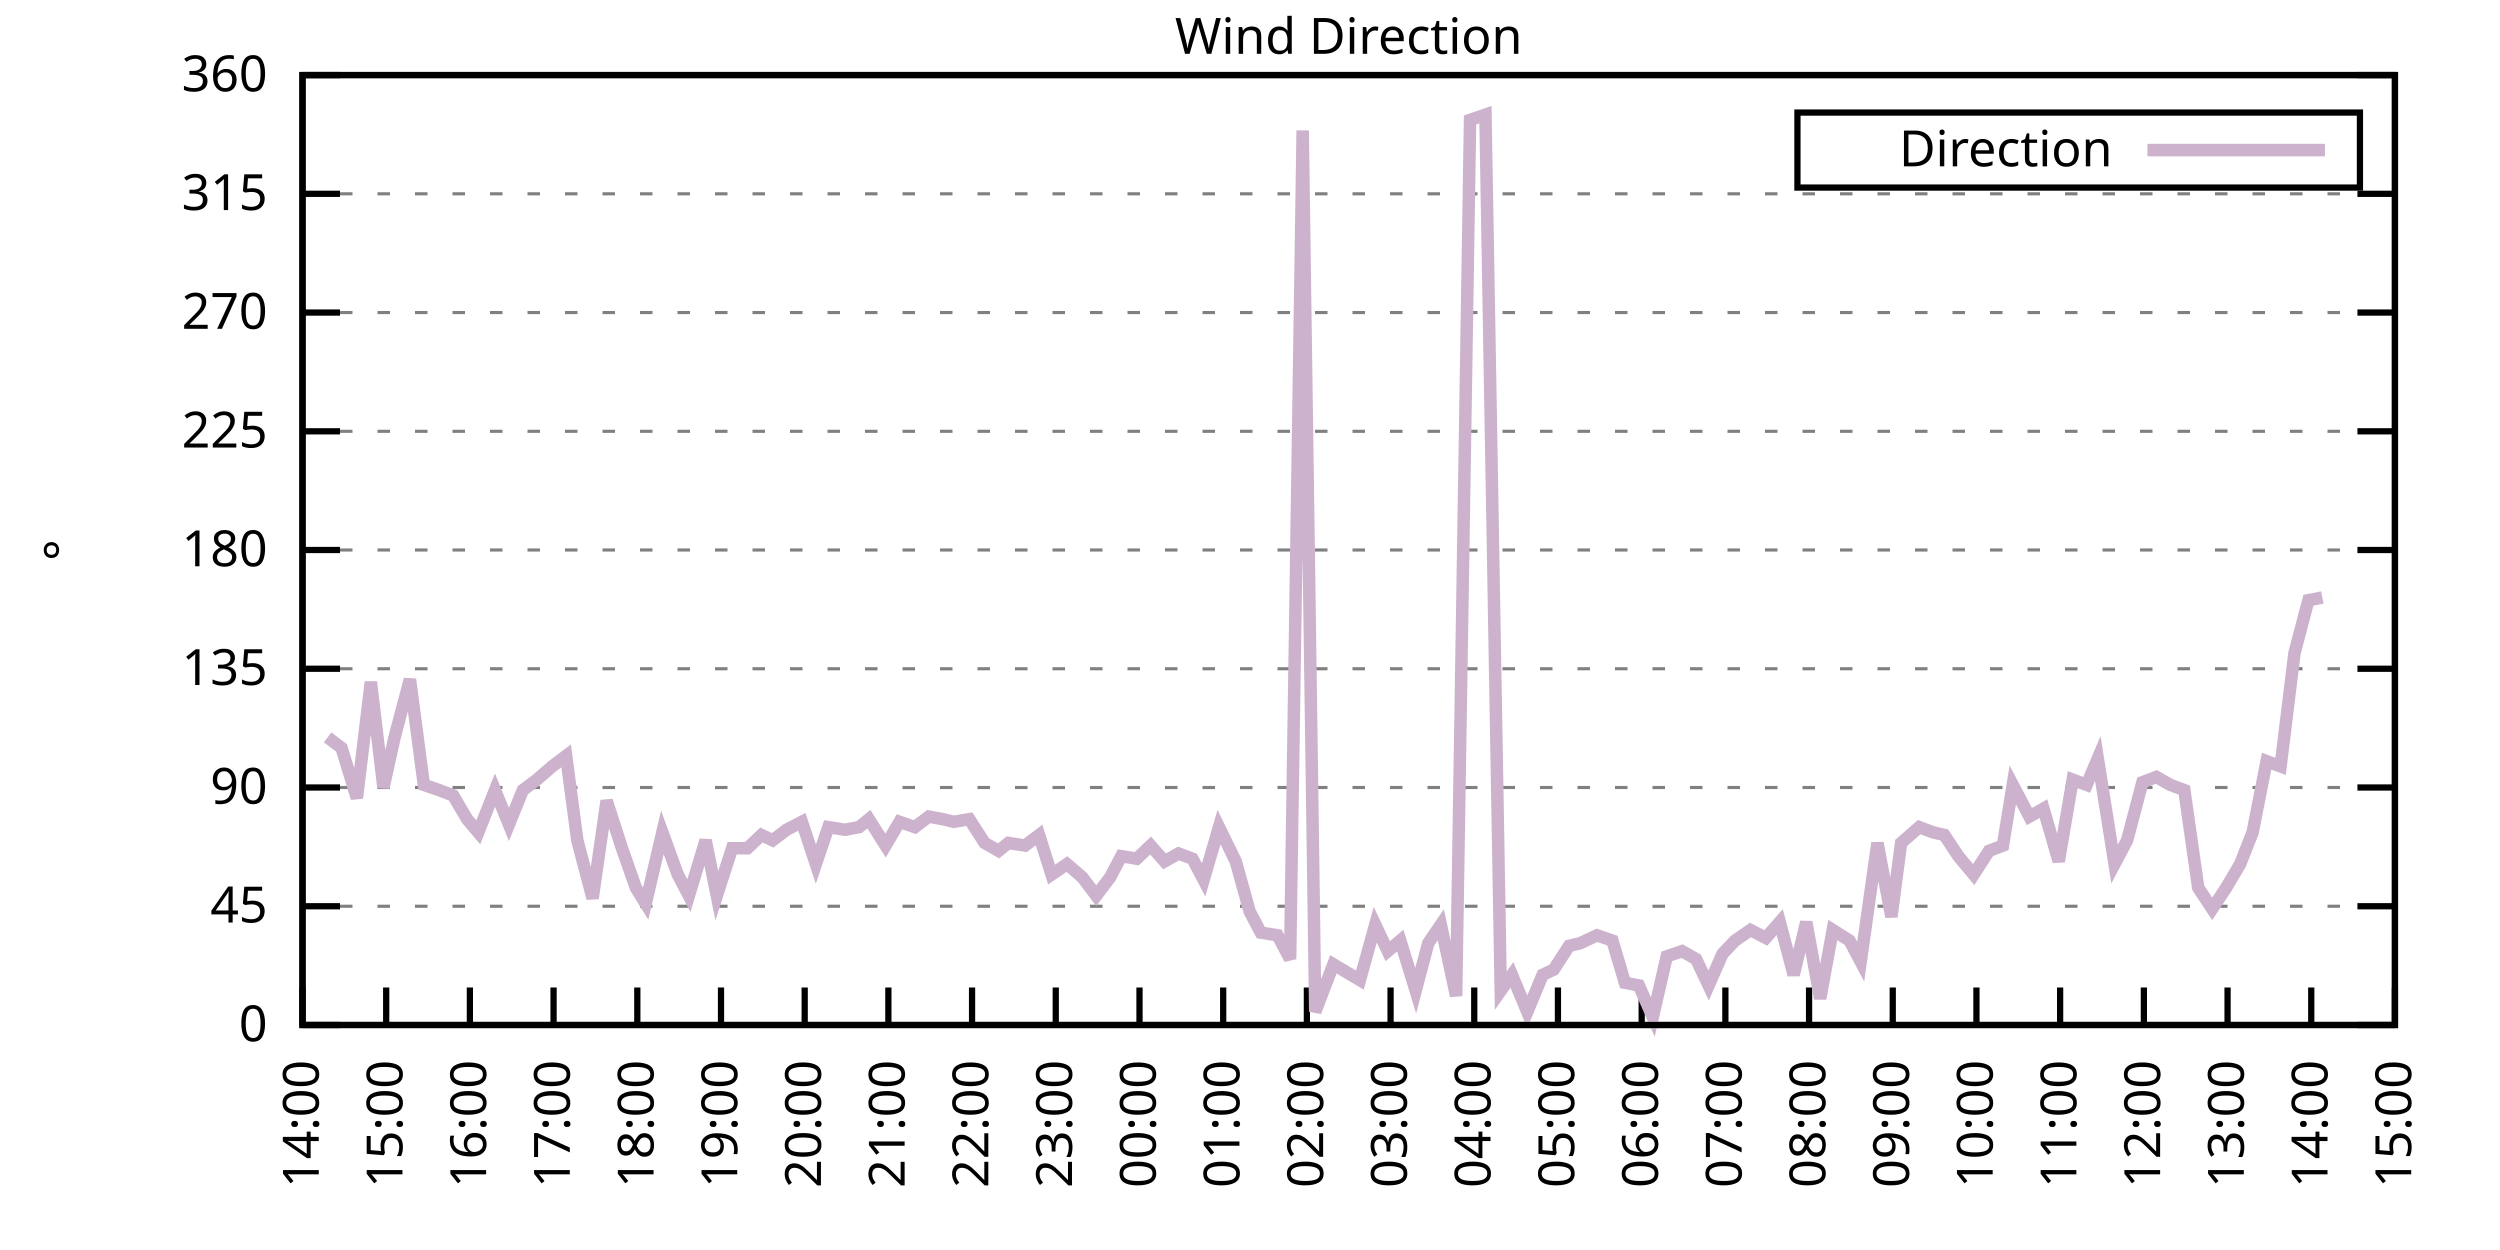
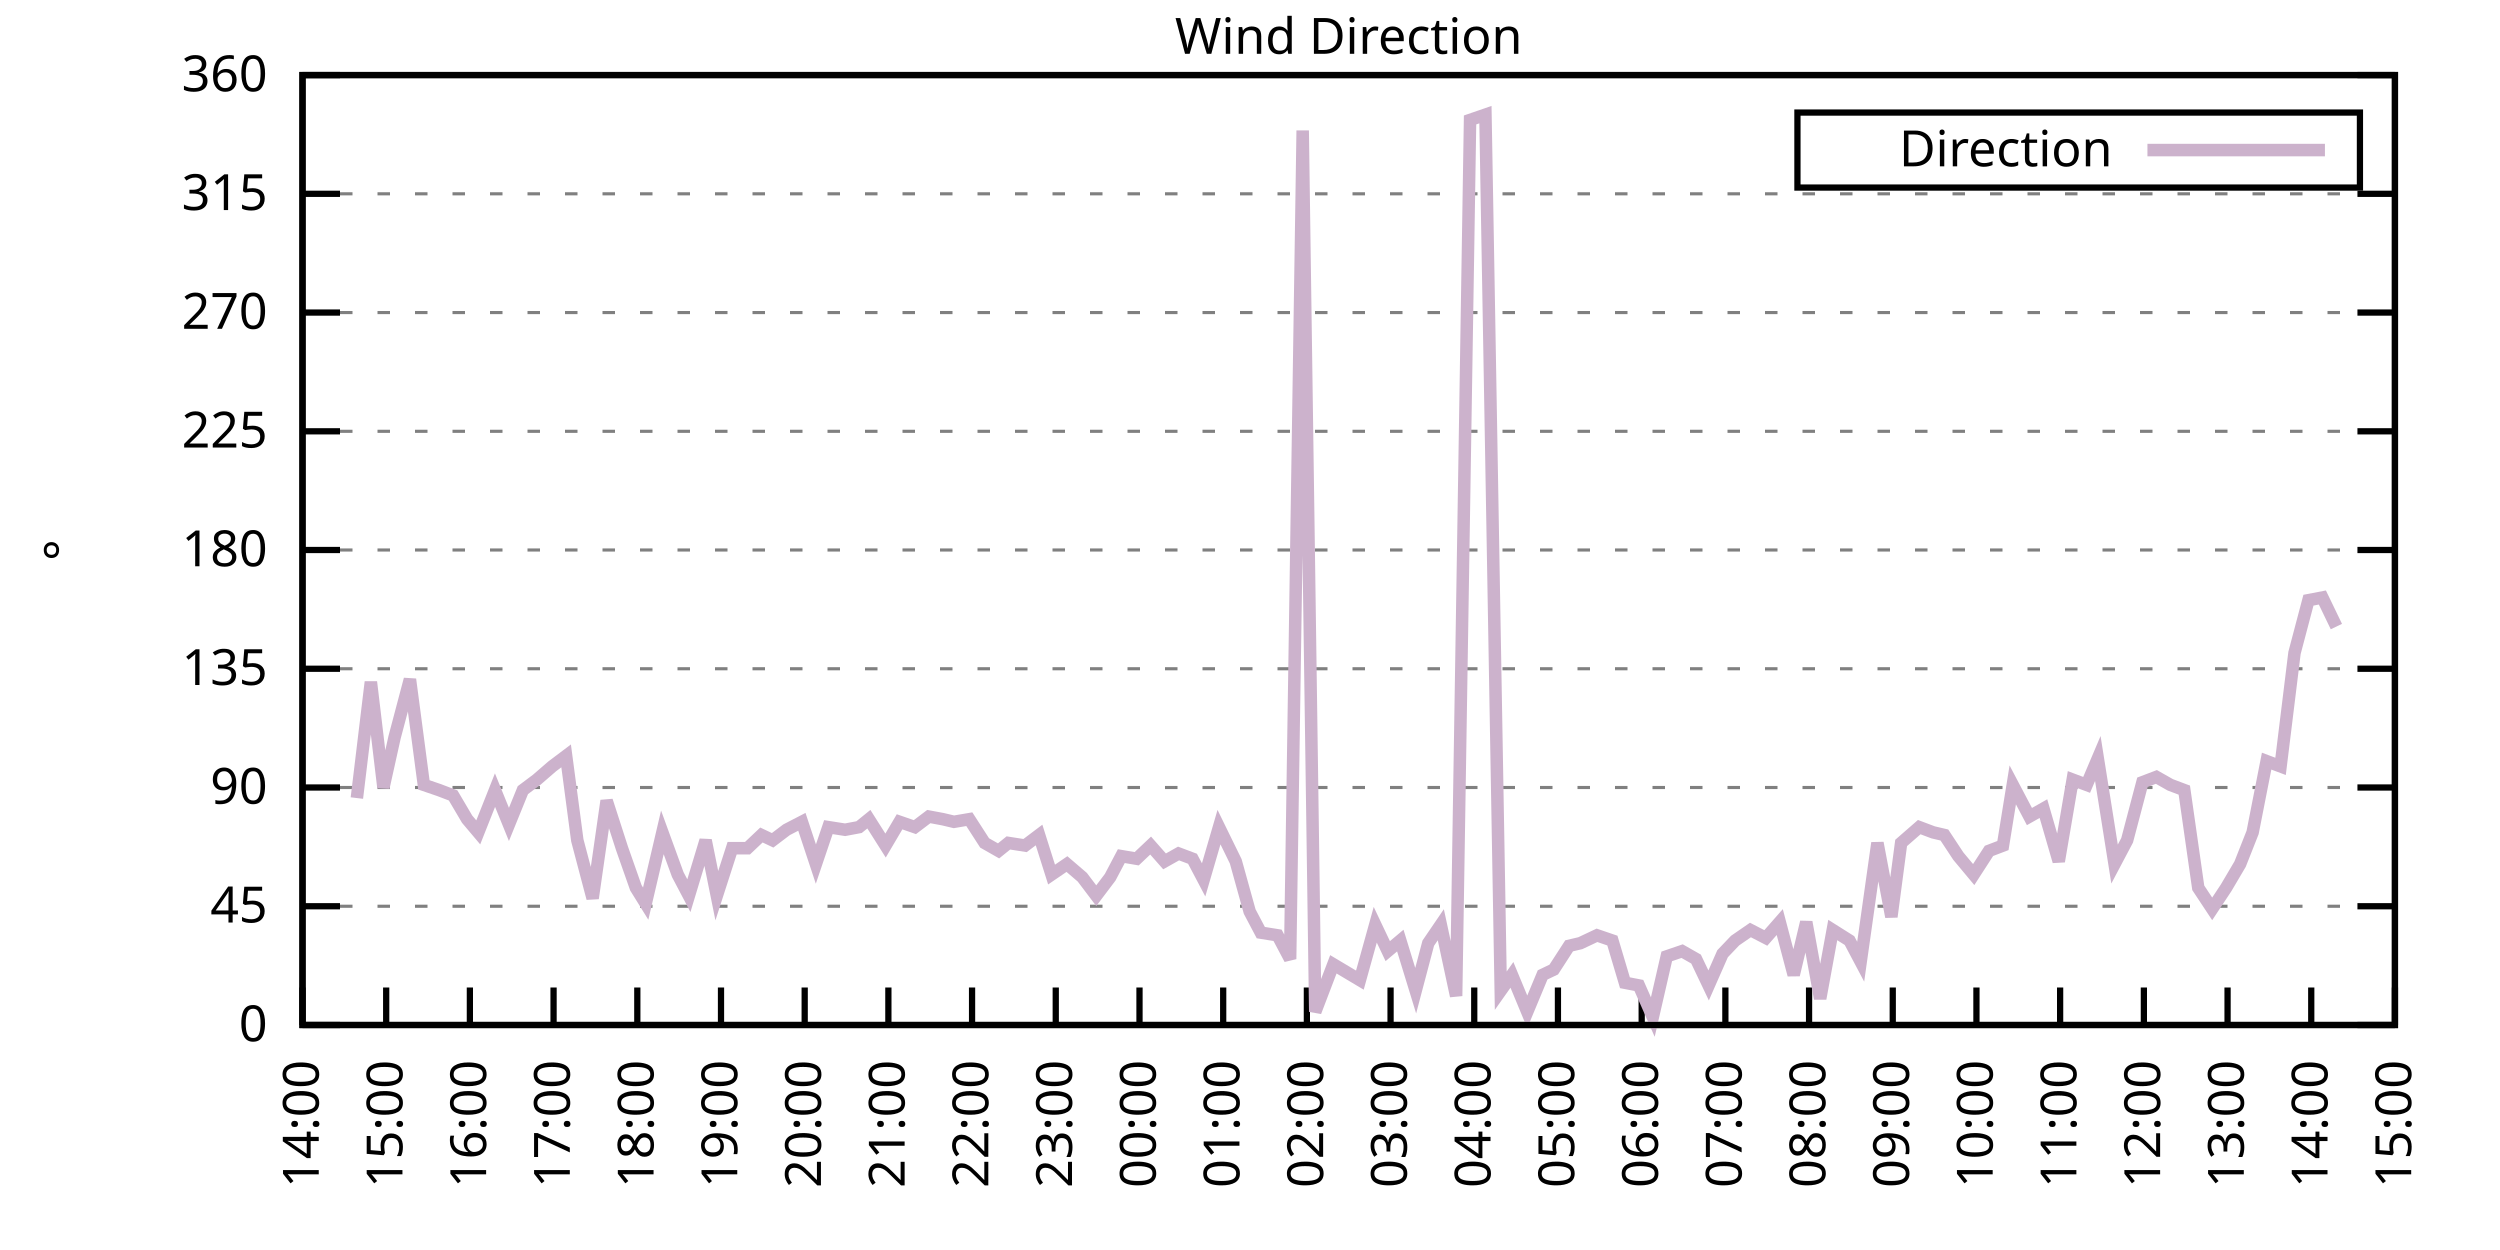
<svg xmlns="http://www.w3.org/2000/svg" xmlns:xlink="http://www.w3.org/1999/xlink" width="400" height="200" viewBox="0 0 400 200">
  <g id="gnuplot_canvas">
    <rect x="0" y="0" width="400" height="200" fill="none" />
    <defs>
      <circle id="gpDot" r="0.5" stroke-width="0.5" stroke="currentColor" />
      <path id="gpPt0" stroke-width="0.333" stroke="currentColor" d="M-1,0 h2 M0,-1 v2" />
      <path id="gpPt1" stroke-width="0.333" stroke="currentColor" d="M-1,-1 L1,1 M1,-1 L-1,1" />
      <path id="gpPt2" stroke-width="0.333" stroke="currentColor" d="M-1,0 L1,0 M0,-1 L0,1 M-1,-1 L1,1 M-1,1 L1,-1" />
      <rect id="gpPt3" stroke-width="0.333" stroke="currentColor" x="-1" y="-1" width="2" height="2" />
      <rect id="gpPt4" stroke-width="0.333" stroke="currentColor" fill="currentColor" x="-1" y="-1" width="2" height="2" />
      <circle id="gpPt5" stroke-width="0.333" stroke="currentColor" cx="0" cy="0" r="1" />
      <use xlink:href="#gpPt5" id="gpPt6" fill="currentColor" stroke="none" />
      <path id="gpPt7" stroke-width="0.333" stroke="currentColor" d="M0,-1.33 L-1.33,0.67 L1.33,0.67 z" />
      <use xlink:href="#gpPt7" id="gpPt8" fill="currentColor" stroke="none" />
      <use xlink:href="#gpPt7" id="gpPt9" stroke="currentColor" transform="rotate(180)" />
      <use xlink:href="#gpPt9" id="gpPt10" fill="currentColor" stroke="none" />
      <use xlink:href="#gpPt3" id="gpPt11" stroke="currentColor" transform="rotate(45)" />
      <use xlink:href="#gpPt11" id="gpPt12" fill="currentColor" stroke="none" />
      <path id="gpPt13" stroke-width="0.333" stroke="currentColor" d="M0,1.330 L1.265,0.411 L0.782,-1.067 L-0.782,-1.076 L-1.265,0.411 z" />
      <use xlink:href="#gpPt13" id="gpPt14" fill="currentColor" stroke="none" />
      <filter id="textbox" filterUnits="objectBoundingBox" x="0" y="0" height="1" width="1">
        <feFlood flood-color="white" flood-opacity="1" result="bgnd" />
        <feComposite in="SourceGraphic" in2="bgnd" operator="atop" />
      </filter>
      <filter id="greybox" filterUnits="objectBoundingBox" x="0" y="0" height="1" width="1">
        <feFlood flood-color="lightgrey" flood-opacity="1" result="grey" />
        <feComposite in="SourceGraphic" in2="grey" operator="atop" />
      </filter>
    </defs>
    <g fill="none" color="white" stroke="currentColor" stroke-width="1.00" stroke-linecap="butt" stroke-linejoin="miter">
</g>
    <g fill="none" color="black" stroke="currentColor" stroke-width="1.00" stroke-linecap="butt" stroke-linejoin="miter">
      <g stroke="none" shape-rendering="crispEdges">
        <polygon fill="rgb(255, 255, 255)" points="48.40,164.00 383.18,164.00 383.18,12.02 48.40,12.02 " />
      </g>
    </g>
    <g fill="none" color="black" stroke="currentColor" stroke-width="1.00" stroke-linecap="butt" stroke-linejoin="miter">
</g>
    <g fill="none" color="black" stroke="black" stroke-width="0.50" stroke-linecap="butt" stroke-linejoin="miter">
</g>
    <g fill="none" color="gray" stroke="currentColor" stroke-width="0.50" stroke-linecap="butt" stroke-linejoin="miter">
      <path stroke="gray" stroke-dasharray="2,4" class="gridline" d="M48.40,164.00 L383.19,164.00  " />
    </g>
    <g fill="none" color="gray" stroke="gray" stroke-width="1.00" stroke-linecap="butt" stroke-linejoin="miter">
</g>
    <g fill="none" color="black" stroke="currentColor" stroke-width="1.00" stroke-linecap="butt" stroke-linejoin="miter">
      <path stroke="black" d="M48.40,164.00 L54.40,164.00 M383.19,164.00 L377.19,164.00  " />
      <g transform="translate(42.80,166.60)" stroke="none" fill="black" font-family="Sans" font-size="8.00" text-anchor="end">
        <text>
          <tspan font-family="Sans"> 0</tspan>
        </text>
      </g>
    </g>
    <g fill="none" color="black" stroke="currentColor" stroke-width="1.00" stroke-linecap="butt" stroke-linejoin="miter">
</g>
    <g fill="none" color="black" stroke="black" stroke-width="0.50" stroke-linecap="butt" stroke-linejoin="miter">
</g>
    <g fill="none" color="gray" stroke="currentColor" stroke-width="0.50" stroke-linecap="butt" stroke-linejoin="miter">
      <path stroke="gray" stroke-dasharray="2,4" class="gridline" d="M48.40,145.00 L383.19,145.00  " />
    </g>
    <g fill="none" color="gray" stroke="gray" stroke-width="1.00" stroke-linecap="butt" stroke-linejoin="miter">
</g>
    <g fill="none" color="black" stroke="currentColor" stroke-width="1.00" stroke-linecap="butt" stroke-linejoin="miter">
      <path stroke="black" d="M48.40,145.00 L54.40,145.00 M383.19,145.00 L377.19,145.00  " />
      <g transform="translate(42.80,147.60)" stroke="none" fill="black" font-family="Sans" font-size="8.00" text-anchor="end">
        <text>
          <tspan font-family="Sans"> 45</tspan>
        </text>
      </g>
    </g>
    <g fill="none" color="black" stroke="currentColor" stroke-width="1.00" stroke-linecap="butt" stroke-linejoin="miter">
</g>
    <g fill="none" color="black" stroke="black" stroke-width="0.50" stroke-linecap="butt" stroke-linejoin="miter">
</g>
    <g fill="none" color="gray" stroke="currentColor" stroke-width="0.50" stroke-linecap="butt" stroke-linejoin="miter">
      <path stroke="gray" stroke-dasharray="2,4" class="gridline" d="M48.40,126.00 L383.19,126.00  " />
    </g>
    <g fill="none" color="gray" stroke="gray" stroke-width="1.00" stroke-linecap="butt" stroke-linejoin="miter">
</g>
    <g fill="none" color="black" stroke="currentColor" stroke-width="1.00" stroke-linecap="butt" stroke-linejoin="miter">
      <path stroke="black" d="M48.40,126.00 L54.40,126.00 M383.19,126.00 L377.19,126.00  " />
      <g transform="translate(42.80,128.60)" stroke="none" fill="black" font-family="Sans" font-size="8.00" text-anchor="end">
        <text>
          <tspan font-family="Sans"> 90</tspan>
        </text>
      </g>
    </g>
    <g fill="none" color="black" stroke="currentColor" stroke-width="1.00" stroke-linecap="butt" stroke-linejoin="miter">
</g>
    <g fill="none" color="black" stroke="black" stroke-width="0.50" stroke-linecap="butt" stroke-linejoin="miter">
</g>
    <g fill="none" color="gray" stroke="currentColor" stroke-width="0.50" stroke-linecap="butt" stroke-linejoin="miter">
      <path stroke="gray" stroke-dasharray="2,4" class="gridline" d="M48.40,107.00 L383.19,107.00  " />
    </g>
    <g fill="none" color="gray" stroke="gray" stroke-width="1.00" stroke-linecap="butt" stroke-linejoin="miter">
</g>
    <g fill="none" color="black" stroke="currentColor" stroke-width="1.00" stroke-linecap="butt" stroke-linejoin="miter">
      <path stroke="black" d="M48.40,107.00 L54.40,107.00 M383.19,107.00 L377.19,107.00  " />
      <g transform="translate(42.80,109.60)" stroke="none" fill="black" font-family="Sans" font-size="8.00" text-anchor="end">
        <text>
          <tspan font-family="Sans"> 135</tspan>
        </text>
      </g>
    </g>
    <g fill="none" color="black" stroke="currentColor" stroke-width="1.00" stroke-linecap="butt" stroke-linejoin="miter">
</g>
    <g fill="none" color="black" stroke="black" stroke-width="0.50" stroke-linecap="butt" stroke-linejoin="miter">
</g>
    <g fill="none" color="gray" stroke="currentColor" stroke-width="0.50" stroke-linecap="butt" stroke-linejoin="miter">
      <path stroke="gray" stroke-dasharray="2,4" class="gridline" d="M48.40,88.00 L383.19,88.00  " />
    </g>
    <g fill="none" color="gray" stroke="gray" stroke-width="1.00" stroke-linecap="butt" stroke-linejoin="miter">
</g>
    <g fill="none" color="black" stroke="currentColor" stroke-width="1.00" stroke-linecap="butt" stroke-linejoin="miter">
      <path stroke="black" d="M48.40,88.00 L54.40,88.00 M383.19,88.00 L377.19,88.00  " />
      <g transform="translate(42.80,90.60)" stroke="none" fill="black" font-family="Sans" font-size="8.00" text-anchor="end">
        <text>
          <tspan font-family="Sans"> 180</tspan>
        </text>
      </g>
    </g>
    <g fill="none" color="black" stroke="currentColor" stroke-width="1.00" stroke-linecap="butt" stroke-linejoin="miter">
</g>
    <g fill="none" color="black" stroke="black" stroke-width="0.50" stroke-linecap="butt" stroke-linejoin="miter">
</g>
    <g fill="none" color="gray" stroke="currentColor" stroke-width="0.50" stroke-linecap="butt" stroke-linejoin="miter">
      <path stroke="gray" stroke-dasharray="2,4" class="gridline" d="M48.40,69.01 L383.19,69.01  " />
    </g>
    <g fill="none" color="gray" stroke="gray" stroke-width="1.00" stroke-linecap="butt" stroke-linejoin="miter">
</g>
    <g fill="none" color="black" stroke="currentColor" stroke-width="1.00" stroke-linecap="butt" stroke-linejoin="miter">
      <path stroke="black" d="M48.40,69.01 L54.40,69.01 M383.19,69.01 L377.19,69.01  " />
      <g transform="translate(42.80,71.61)" stroke="none" fill="black" font-family="Sans" font-size="8.00" text-anchor="end">
        <text>
          <tspan font-family="Sans"> 225</tspan>
        </text>
      </g>
    </g>
    <g fill="none" color="black" stroke="currentColor" stroke-width="1.00" stroke-linecap="butt" stroke-linejoin="miter">
</g>
    <g fill="none" color="black" stroke="black" stroke-width="0.50" stroke-linecap="butt" stroke-linejoin="miter">
</g>
    <g fill="none" color="gray" stroke="currentColor" stroke-width="0.50" stroke-linecap="butt" stroke-linejoin="miter">
      <path stroke="gray" stroke-dasharray="2,4" class="gridline" d="M48.40,50.01 L383.19,50.01  " />
    </g>
    <g fill="none" color="gray" stroke="gray" stroke-width="1.00" stroke-linecap="butt" stroke-linejoin="miter">
</g>
    <g fill="none" color="black" stroke="currentColor" stroke-width="1.00" stroke-linecap="butt" stroke-linejoin="miter">
      <path stroke="black" d="M48.40,50.01 L54.40,50.01 M383.19,50.01 L377.19,50.01  " />
      <g transform="translate(42.80,52.61)" stroke="none" fill="black" font-family="Sans" font-size="8.00" text-anchor="end">
        <text>
          <tspan font-family="Sans"> 270</tspan>
        </text>
      </g>
    </g>
    <g fill="none" color="black" stroke="currentColor" stroke-width="1.00" stroke-linecap="butt" stroke-linejoin="miter">
</g>
    <g fill="none" color="black" stroke="black" stroke-width="0.50" stroke-linecap="butt" stroke-linejoin="miter">
</g>
    <g fill="none" color="gray" stroke="currentColor" stroke-width="0.50" stroke-linecap="butt" stroke-linejoin="miter">
      <path stroke="gray" stroke-dasharray="2,4" class="gridline" d="M48.40,31.01 L383.19,31.01  " />
    </g>
    <g fill="none" color="gray" stroke="gray" stroke-width="1.00" stroke-linecap="butt" stroke-linejoin="miter">
</g>
    <g fill="none" color="black" stroke="currentColor" stroke-width="1.00" stroke-linecap="butt" stroke-linejoin="miter">
      <path stroke="black" d="M48.40,31.01 L54.40,31.01 M383.19,31.01 L377.19,31.01  " />
      <g transform="translate(42.80,33.61)" stroke="none" fill="black" font-family="Sans" font-size="8.00" text-anchor="end">
        <text>
          <tspan font-family="Sans"> 315</tspan>
        </text>
      </g>
    </g>
    <g fill="none" color="black" stroke="currentColor" stroke-width="1.00" stroke-linecap="butt" stroke-linejoin="miter">
</g>
    <g fill="none" color="black" stroke="black" stroke-width="0.50" stroke-linecap="butt" stroke-linejoin="miter">
</g>
    <g fill="none" color="gray" stroke="currentColor" stroke-width="0.50" stroke-linecap="butt" stroke-linejoin="miter">
      <path stroke="gray" stroke-dasharray="2,4" class="gridline" d="M48.40,12.01 L383.19,12.01  " />
    </g>
    <g fill="none" color="gray" stroke="gray" stroke-width="1.00" stroke-linecap="butt" stroke-linejoin="miter">
</g>
    <g fill="none" color="black" stroke="currentColor" stroke-width="1.00" stroke-linecap="butt" stroke-linejoin="miter">
      <path stroke="black" d="M48.40,12.01 L54.40,12.01 M383.19,12.01 L377.19,12.01  " />
      <g transform="translate(42.80,14.61)" stroke="none" fill="black" font-family="Sans" font-size="8.00" text-anchor="end">
        <text>
          <tspan font-family="Sans"> 360</tspan>
        </text>
      </g>
    </g>
    <g fill="none" color="black" stroke="currentColor" stroke-width="1.00" stroke-linecap="butt" stroke-linejoin="miter">
      <path stroke="black" d="M48.40,164.00 L48.40,158.00  " />
      <g transform="translate(51.00,169.60) rotate(270.00)" stroke="none" fill="black" font-family="Sans" font-size="8.00" text-anchor="end">
        <text>
          <tspan font-family="Sans">14:00</tspan>
        </text>
      </g>
    </g>
    <g fill="none" color="black" stroke="currentColor" stroke-width="1.00" stroke-linecap="butt" stroke-linejoin="miter">
      <path stroke="black" d="M61.79,164.00 L61.79,158.00  " />
      <g transform="translate(64.39,169.60) rotate(270.00)" stroke="none" fill="black" font-family="Sans" font-size="8.00" text-anchor="end">
        <text>
          <tspan font-family="Sans">15:00</tspan>
        </text>
      </g>
    </g>
    <g fill="none" color="black" stroke="currentColor" stroke-width="1.00" stroke-linecap="butt" stroke-linejoin="miter">
      <path stroke="black" d="M75.18,164.00 L75.18,158.00  " />
      <g transform="translate(77.78,169.60) rotate(270.00)" stroke="none" fill="black" font-family="Sans" font-size="8.00" text-anchor="end">
        <text>
          <tspan font-family="Sans">16:00</tspan>
        </text>
      </g>
    </g>
    <g fill="none" color="black" stroke="currentColor" stroke-width="1.00" stroke-linecap="butt" stroke-linejoin="miter">
      <path stroke="black" d="M88.57,164.00 L88.57,158.00  " />
      <g transform="translate(91.17,169.60) rotate(270.00)" stroke="none" fill="black" font-family="Sans" font-size="8.00" text-anchor="end">
        <text>
          <tspan font-family="Sans">17:00</tspan>
        </text>
      </g>
    </g>
    <g fill="none" color="black" stroke="currentColor" stroke-width="1.00" stroke-linecap="butt" stroke-linejoin="miter">
      <path stroke="black" d="M101.97,164.00 L101.97,158.00  " />
      <g transform="translate(104.57,169.60) rotate(270.00)" stroke="none" fill="black" font-family="Sans" font-size="8.00" text-anchor="end">
        <text>
          <tspan font-family="Sans">18:00</tspan>
        </text>
      </g>
    </g>
    <g fill="none" color="black" stroke="currentColor" stroke-width="1.00" stroke-linecap="butt" stroke-linejoin="miter">
      <path stroke="black" d="M115.36,164.00 L115.36,158.00  " />
      <g transform="translate(117.96,169.60) rotate(270.00)" stroke="none" fill="black" font-family="Sans" font-size="8.00" text-anchor="end">
        <text>
          <tspan font-family="Sans">19:00</tspan>
        </text>
      </g>
    </g>
    <g fill="none" color="black" stroke="currentColor" stroke-width="1.00" stroke-linecap="butt" stroke-linejoin="miter">
      <path stroke="black" d="M128.75,164.00 L128.75,158.00  " />
      <g transform="translate(131.35,169.60) rotate(270.00)" stroke="none" fill="black" font-family="Sans" font-size="8.00" text-anchor="end">
        <text>
          <tspan font-family="Sans">20:00</tspan>
        </text>
      </g>
    </g>
    <g fill="none" color="black" stroke="currentColor" stroke-width="1.00" stroke-linecap="butt" stroke-linejoin="miter">
      <path stroke="black" d="M142.14,164.00 L142.14,158.00  " />
      <g transform="translate(144.74,169.60) rotate(270.00)" stroke="none" fill="black" font-family="Sans" font-size="8.00" text-anchor="end">
        <text>
          <tspan font-family="Sans">21:00</tspan>
        </text>
      </g>
    </g>
    <g fill="none" color="black" stroke="currentColor" stroke-width="1.00" stroke-linecap="butt" stroke-linejoin="miter">
      <path stroke="black" d="M155.53,164.00 L155.53,158.00  " />
      <g transform="translate(158.13,169.60) rotate(270.00)" stroke="none" fill="black" font-family="Sans" font-size="8.00" text-anchor="end">
        <text>
          <tspan font-family="Sans">22:00</tspan>
        </text>
      </g>
    </g>
    <g fill="none" color="black" stroke="currentColor" stroke-width="1.00" stroke-linecap="butt" stroke-linejoin="miter">
      <path stroke="black" d="M168.92,164.00 L168.92,158.00  " />
      <g transform="translate(171.52,169.60) rotate(270.00)" stroke="none" fill="black" font-family="Sans" font-size="8.00" text-anchor="end">
        <text>
          <tspan font-family="Sans">23:00</tspan>
        </text>
      </g>
    </g>
    <g fill="none" color="black" stroke="currentColor" stroke-width="1.00" stroke-linecap="butt" stroke-linejoin="miter">
      <path stroke="black" d="M182.32,164.00 L182.32,158.00  " />
      <g transform="translate(184.92,169.60) rotate(270.00)" stroke="none" fill="black" font-family="Sans" font-size="8.00" text-anchor="end">
        <text>
          <tspan font-family="Sans">00:00</tspan>
        </text>
      </g>
    </g>
    <g fill="none" color="black" stroke="currentColor" stroke-width="1.00" stroke-linecap="butt" stroke-linejoin="miter">
      <path stroke="black" d="M195.71,164.00 L195.71,158.00  " />
      <g transform="translate(198.31,169.60) rotate(270.00)" stroke="none" fill="black" font-family="Sans" font-size="8.00" text-anchor="end">
        <text>
          <tspan font-family="Sans">01:00</tspan>
        </text>
      </g>
    </g>
    <g fill="none" color="black" stroke="currentColor" stroke-width="1.00" stroke-linecap="butt" stroke-linejoin="miter">
      <path stroke="black" d="M209.10,164.00 L209.10,158.00  " />
      <g transform="translate(211.70,169.60) rotate(270.00)" stroke="none" fill="black" font-family="Sans" font-size="8.00" text-anchor="end">
        <text>
          <tspan font-family="Sans">02:00</tspan>
        </text>
      </g>
    </g>
    <g fill="none" color="black" stroke="currentColor" stroke-width="1.00" stroke-linecap="butt" stroke-linejoin="miter">
      <path stroke="black" d="M222.49,164.00 L222.49,158.00  " />
      <g transform="translate(225.09,169.60) rotate(270.00)" stroke="none" fill="black" font-family="Sans" font-size="8.00" text-anchor="end">
        <text>
          <tspan font-family="Sans">03:00</tspan>
        </text>
      </g>
    </g>
    <g fill="none" color="black" stroke="currentColor" stroke-width="1.00" stroke-linecap="butt" stroke-linejoin="miter">
      <path stroke="black" d="M235.88,164.00 L235.88,158.00  " />
      <g transform="translate(238.48,169.60) rotate(270.00)" stroke="none" fill="black" font-family="Sans" font-size="8.00" text-anchor="end">
        <text>
          <tspan font-family="Sans">04:00</tspan>
        </text>
      </g>
    </g>
    <g fill="none" color="black" stroke="currentColor" stroke-width="1.00" stroke-linecap="butt" stroke-linejoin="miter">
      <path stroke="black" d="M249.27,164.00 L249.27,158.00  " />
      <g transform="translate(251.87,169.60) rotate(270.00)" stroke="none" fill="black" font-family="Sans" font-size="8.00" text-anchor="end">
        <text>
          <tspan font-family="Sans">05:00</tspan>
        </text>
      </g>
    </g>
    <g fill="none" color="black" stroke="currentColor" stroke-width="1.00" stroke-linecap="butt" stroke-linejoin="miter">
      <path stroke="black" d="M262.67,164.00 L262.67,158.00  " />
      <g transform="translate(265.27,169.60) rotate(270.00)" stroke="none" fill="black" font-family="Sans" font-size="8.00" text-anchor="end">
        <text>
          <tspan font-family="Sans">06:00</tspan>
        </text>
      </g>
    </g>
    <g fill="none" color="black" stroke="currentColor" stroke-width="1.00" stroke-linecap="butt" stroke-linejoin="miter">
      <path stroke="black" d="M276.06,164.00 L276.06,158.00  " />
      <g transform="translate(278.66,169.60) rotate(270.00)" stroke="none" fill="black" font-family="Sans" font-size="8.00" text-anchor="end">
        <text>
          <tspan font-family="Sans">07:00</tspan>
        </text>
      </g>
    </g>
    <g fill="none" color="black" stroke="currentColor" stroke-width="1.00" stroke-linecap="butt" stroke-linejoin="miter">
      <path stroke="black" d="M289.45,164.00 L289.45,158.00  " />
      <g transform="translate(292.05,169.60) rotate(270.00)" stroke="none" fill="black" font-family="Sans" font-size="8.00" text-anchor="end">
        <text>
          <tspan font-family="Sans">08:00</tspan>
        </text>
      </g>
    </g>
    <g fill="none" color="black" stroke="currentColor" stroke-width="1.00" stroke-linecap="butt" stroke-linejoin="miter">
      <path stroke="black" d="M302.84,164.00 L302.84,158.00  " />
      <g transform="translate(305.44,169.60) rotate(270.00)" stroke="none" fill="black" font-family="Sans" font-size="8.00" text-anchor="end">
        <text>
          <tspan font-family="Sans">09:00</tspan>
        </text>
      </g>
    </g>
    <g fill="none" color="black" stroke="currentColor" stroke-width="1.00" stroke-linecap="butt" stroke-linejoin="miter">
      <path stroke="black" d="M316.23,164.00 L316.23,158.00  " />
      <g transform="translate(318.83,169.60) rotate(270.00)" stroke="none" fill="black" font-family="Sans" font-size="8.00" text-anchor="end">
        <text>
          <tspan font-family="Sans">10:00</tspan>
        </text>
      </g>
    </g>
    <g fill="none" color="black" stroke="currentColor" stroke-width="1.00" stroke-linecap="butt" stroke-linejoin="miter">
      <path stroke="black" d="M329.62,164.00 L329.62,158.00  " />
      <g transform="translate(332.22,169.60) rotate(270.00)" stroke="none" fill="black" font-family="Sans" font-size="8.00" text-anchor="end">
        <text>
          <tspan font-family="Sans">11:00</tspan>
        </text>
      </g>
    </g>
    <g fill="none" color="black" stroke="currentColor" stroke-width="1.00" stroke-linecap="butt" stroke-linejoin="miter">
      <path stroke="black" d="M343.02,164.00 L343.02,158.00  " />
      <g transform="translate(345.62,169.60) rotate(270.00)" stroke="none" fill="black" font-family="Sans" font-size="8.00" text-anchor="end">
        <text>
          <tspan font-family="Sans">12:00</tspan>
        </text>
      </g>
    </g>
    <g fill="none" color="black" stroke="currentColor" stroke-width="1.00" stroke-linecap="butt" stroke-linejoin="miter">
      <path stroke="black" d="M356.41,164.00 L356.41,158.00  " />
      <g transform="translate(359.01,169.60) rotate(270.00)" stroke="none" fill="black" font-family="Sans" font-size="8.00" text-anchor="end">
        <text>
          <tspan font-family="Sans">13:00</tspan>
        </text>
      </g>
    </g>
    <g fill="none" color="black" stroke="currentColor" stroke-width="1.00" stroke-linecap="butt" stroke-linejoin="miter">
      <path stroke="black" d="M369.80,164.00 L369.80,158.00  " />
      <g transform="translate(372.40,169.60) rotate(270.00)" stroke="none" fill="black" font-family="Sans" font-size="8.00" text-anchor="end">
        <text>
          <tspan font-family="Sans">14:00</tspan>
        </text>
      </g>
    </g>
    <g fill="none" color="black" stroke="currentColor" stroke-width="1.00" stroke-linecap="butt" stroke-linejoin="miter">
      <path stroke="black" d="M383.19,164.00 L383.19,158.00  " />
      <g transform="translate(385.79,169.60) rotate(270.00)" stroke="none" fill="black" font-family="Sans" font-size="8.00" text-anchor="end">
        <text>
          <tspan font-family="Sans">15:00</tspan>
        </text>
      </g>
    </g>
    <g fill="none" color="black" stroke="currentColor" stroke-width="1.00" stroke-linecap="butt" stroke-linejoin="miter">
</g>
    <g fill="none" color="black" stroke="currentColor" stroke-width="1.00" stroke-linecap="butt" stroke-linejoin="miter">
      <path stroke="black" d="M48.40,12.01 L48.40,164.00 L383.19,164.00 L383.19,12.01 L48.40,12.01 Z  " />
    </g>
    <g fill="none" color="black" stroke="currentColor" stroke-width="1.00" stroke-linecap="butt" stroke-linejoin="miter">
</g>
    <g fill="none" color="black" stroke="currentColor" stroke-width="1.00" stroke-linecap="butt" stroke-linejoin="miter">
      <path stroke="black" d="M287.59,30.01 L287.59,18.01 L377.59,18.01 L377.59,30.01 L287.59,30.01 Z  " />
    </g>
    <g id="Wind_direction_plot_1">
      <g fill="none" color="white" stroke="black" stroke-width="2.00" stroke-linecap="butt" stroke-linejoin="miter">
</g>
      <g fill="none" color="black" stroke="currentColor" stroke-width="2.00" stroke-linecap="butt" stroke-linejoin="miter">
        <g transform="translate(337.99,26.61)" stroke="none" fill="black" font-family="Sans" font-size="8.00" text-anchor="end">
          <text>
            <tspan font-family="Sans">Direction</tspan>
          </text>
        </g>
      </g>
      <g fill="none" color="black" stroke="currentColor" stroke-width="2.00" stroke-linecap="butt" stroke-linejoin="miter">
-         <path stroke="rgb(204, 178, 204)" d="M343.59,24.01 L371.99,24.01 M52.42,117.98 L54.65,119.67 L57.10,127.69 L59.34,109.11 L61.35,126.00 L63.13,117.98   L65.59,108.69 L67.82,125.58 L70.27,126.42 L72.50,127.27 L74.74,131.07 L76.52,133.18 L79.20,126.42 L81.43,131.91   L83.66,126.42 L85.90,124.74 L88.35,122.62 L90.58,120.94 L92.37,134.45 L94.82,143.73 L97.06,128.11 L99.51,135.71   L101.74,142.05 L103.31,144.58 L105.98,133.18 L108.44,139.93 L110.22,143.31 L112.90,134.45 L114.69,143.31 L117.14,135.71   L119.60,135.71 L121.83,133.60 L123.62,134.45 L125.85,132.76 L128.30,131.49 L130.54,138.25 L132.54,132.34 L135.22,132.76   L137.45,132.34 L139.02,131.07 L141.69,135.29 L143.93,131.49 L146.38,132.34 L148.61,130.65 L150.85,131.07 L152.63,131.49   L155.09,131.07 L157.54,134.87 L159.77,136.14 L161.34,134.87 L164.01,135.29 L166.25,133.60 L168.25,139.93 L170.71,138.25   L173.17,140.36 L175.40,143.31 L177.63,140.36 L179.41,136.98 L181.87,137.40 L184.10,135.29 L186.33,137.82 L188.57,136.56   L190.80,137.40 L192.58,140.78 L195.04,132.34 L197.72,137.82 L199.95,145.85 L201.73,149.22 L204.41,149.65 L206.42,153.45   L208.43,20.88 L210.44,161.89 L213.34,154.29 L217.58,156.82 L220.04,147.96 L222.04,152.18 L224.05,150.49 L226.51,158.51   L228.52,150.91 L230.53,147.96 L232.98,159.36 L235.21,19.19 L237.67,18.34 L240.12,158.51 L241.91,155.98 L244.36,161.89   L246.82,155.98 L248.60,155.13 L251.06,151.33 L252.85,150.91 L255.52,149.65 L257.98,150.49 L259.99,157.24 L262.22,157.67   L264.45,162.73 L266.68,153.02 L269.14,152.18 L271.37,153.45 L273.38,157.67 L275.61,152.60 L277.62,150.49 L280.07,148.80   L282.53,150.07 L284.76,147.53 L286.99,155.98 L289.00,147.53 L291.23,159.78 L293.24,148.80 L295.92,150.49 L297.71,153.87   L300.39,134.87 L302.62,146.69 L304.18,134.87 L307.08,132.34 L309.31,133.18 L311.10,133.60 L313.33,136.98 L315.79,139.93   L318.24,136.14 L320.47,135.29 L322.04,125.58 L324.71,130.65 L326.95,129.38 L329.40,137.82 L331.63,124.74 L333.86,125.58   L335.65,121.36 L338.33,138.25 L340.34,134.45 L342.79,125.16 L345.02,124.31 L347.26,125.58 L349.49,126.42 L351.72,142.05   L353.95,145.42 L356.18,142.05 L358.42,138.25 L360.42,133.18 L362.66,121.78 L364.89,122.62 L367.12,104.47 L369.35,96.03   L371.58,95.60  " />
+         <path stroke="rgb(204, 178, 204)" d="M343.59,24.01 L371.99,24.01 M57.10,127.69 L59.34,109.11 L61.35,126.00 L63.13,117.98 L65.59,108.69 L67.82,125.58   L70.27,126.42 L72.50,127.27 L74.74,131.07 L76.52,133.18 L79.20,126.42 L81.43,131.91 L83.66,126.42 L85.90,124.74   L88.35,122.62 L90.58,120.94 L92.37,134.45 L94.82,143.73 L97.06,128.11 L99.51,135.71 L101.74,142.05 L103.31,144.58   L105.98,133.18 L108.44,139.93 L110.22,143.31 L112.90,134.45 L114.69,143.31 L117.14,135.71 L119.60,135.71 L121.83,133.60   L123.62,134.45 L125.85,132.76 L128.30,131.49 L130.54,138.25 L132.54,132.34 L135.22,132.76 L137.45,132.34 L139.02,131.07   L141.69,135.29 L143.93,131.49 L146.38,132.34 L148.61,130.65 L150.85,131.07 L152.63,131.49 L155.09,131.07 L157.54,134.87   L159.77,136.14 L161.34,134.87 L164.01,135.29 L166.25,133.60 L168.25,139.93 L170.71,138.25 L173.17,140.36 L175.40,143.31   L177.63,140.36 L179.41,136.98 L181.87,137.40 L184.10,135.29 L186.33,137.82 L188.57,136.56 L190.80,137.40 L192.58,140.78   L195.04,132.34 L197.72,137.82 L199.95,145.85 L201.73,149.22 L204.41,149.65 L206.42,153.45 L208.43,20.88 L210.44,161.89   L213.34,154.29 L217.58,156.82 L220.04,147.96 L222.04,152.18 L224.05,150.49 L226.51,158.51 L228.52,150.91 L230.53,147.96   L232.98,159.36 L235.21,19.19 L237.67,18.34 L240.12,158.51 L241.91,155.98 L244.36,161.89 L246.82,155.98 L248.60,155.13   L251.06,151.33 L252.85,150.91 L255.52,149.65 L257.98,150.49 L259.99,157.24 L262.22,157.67 L264.45,162.73 L266.68,153.02   L269.14,152.18 L271.37,153.45 L273.38,157.67 L275.61,152.60 L277.62,150.49 L280.07,148.80 L282.53,150.07 L284.76,147.53   L286.99,155.98 L289.00,147.53 L291.23,159.78 L293.24,148.80 L295.92,150.49 L297.71,153.87 L300.39,134.87 L302.62,146.69   L304.18,134.87 L307.08,132.34 L309.31,133.18 L311.10,133.60 L313.33,136.98 L315.79,139.93 L318.24,136.14 L320.47,135.29   L322.04,125.58 L324.71,130.65 L326.95,129.38 L329.40,137.82 L331.63,124.74 L333.86,125.58 L335.65,121.36 L338.33,138.25   L340.34,134.45 L342.79,125.16 L345.02,124.31 L347.26,125.58 L349.49,126.42 L351.72,142.05 L353.95,145.42 L356.18,142.05   L358.42,138.25 L360.42,133.18 L362.66,121.78 L364.89,122.62 L367.12,104.47 L369.35,96.03 L371.58,95.60 L373.82,100.25    " />
      </g>
    </g>
    <g fill="none" color="black" stroke="currentColor" stroke-width="2.00" stroke-linecap="butt" stroke-linejoin="miter">
</g>
    <g fill="none" color="black" stroke="black" stroke-width="1.00" stroke-linecap="butt" stroke-linejoin="miter">
</g>
    <g fill="none" color="black" stroke="currentColor" stroke-width="1.00" stroke-linecap="butt" stroke-linejoin="miter">
      <path stroke="black" d="M48.40,12.01 L48.40,164.00 L383.19,164.00 L383.19,12.01 L48.40,12.01 Z  " />
      <g transform="translate(12.80,88.01) rotate(270.00)" stroke="none" fill="black" font-family="Sans" font-size="8.00" text-anchor="middle">
        <text>
          <tspan font-family="Sans">°</tspan>
        </text>
      </g>
    </g>
    <g fill="none" color="black" stroke="currentColor" stroke-width="1.00" stroke-linecap="butt" stroke-linejoin="miter">
</g>
    <g fill="none" color="black" stroke="currentColor" stroke-width="1.00" stroke-linecap="butt" stroke-linejoin="miter">
      <g transform="translate(215.79,8.61)" stroke="none" fill="black" font-family="Sans" font-size="8.00" text-anchor="middle">
        <text>
          <tspan font-family="Sans">Wind Direction</tspan>
        </text>
      </g>
    </g>
    <g fill="none" color="black" stroke="currentColor" stroke-width="1.00" stroke-linecap="butt" stroke-linejoin="miter">
</g>
  </g>
</svg>
